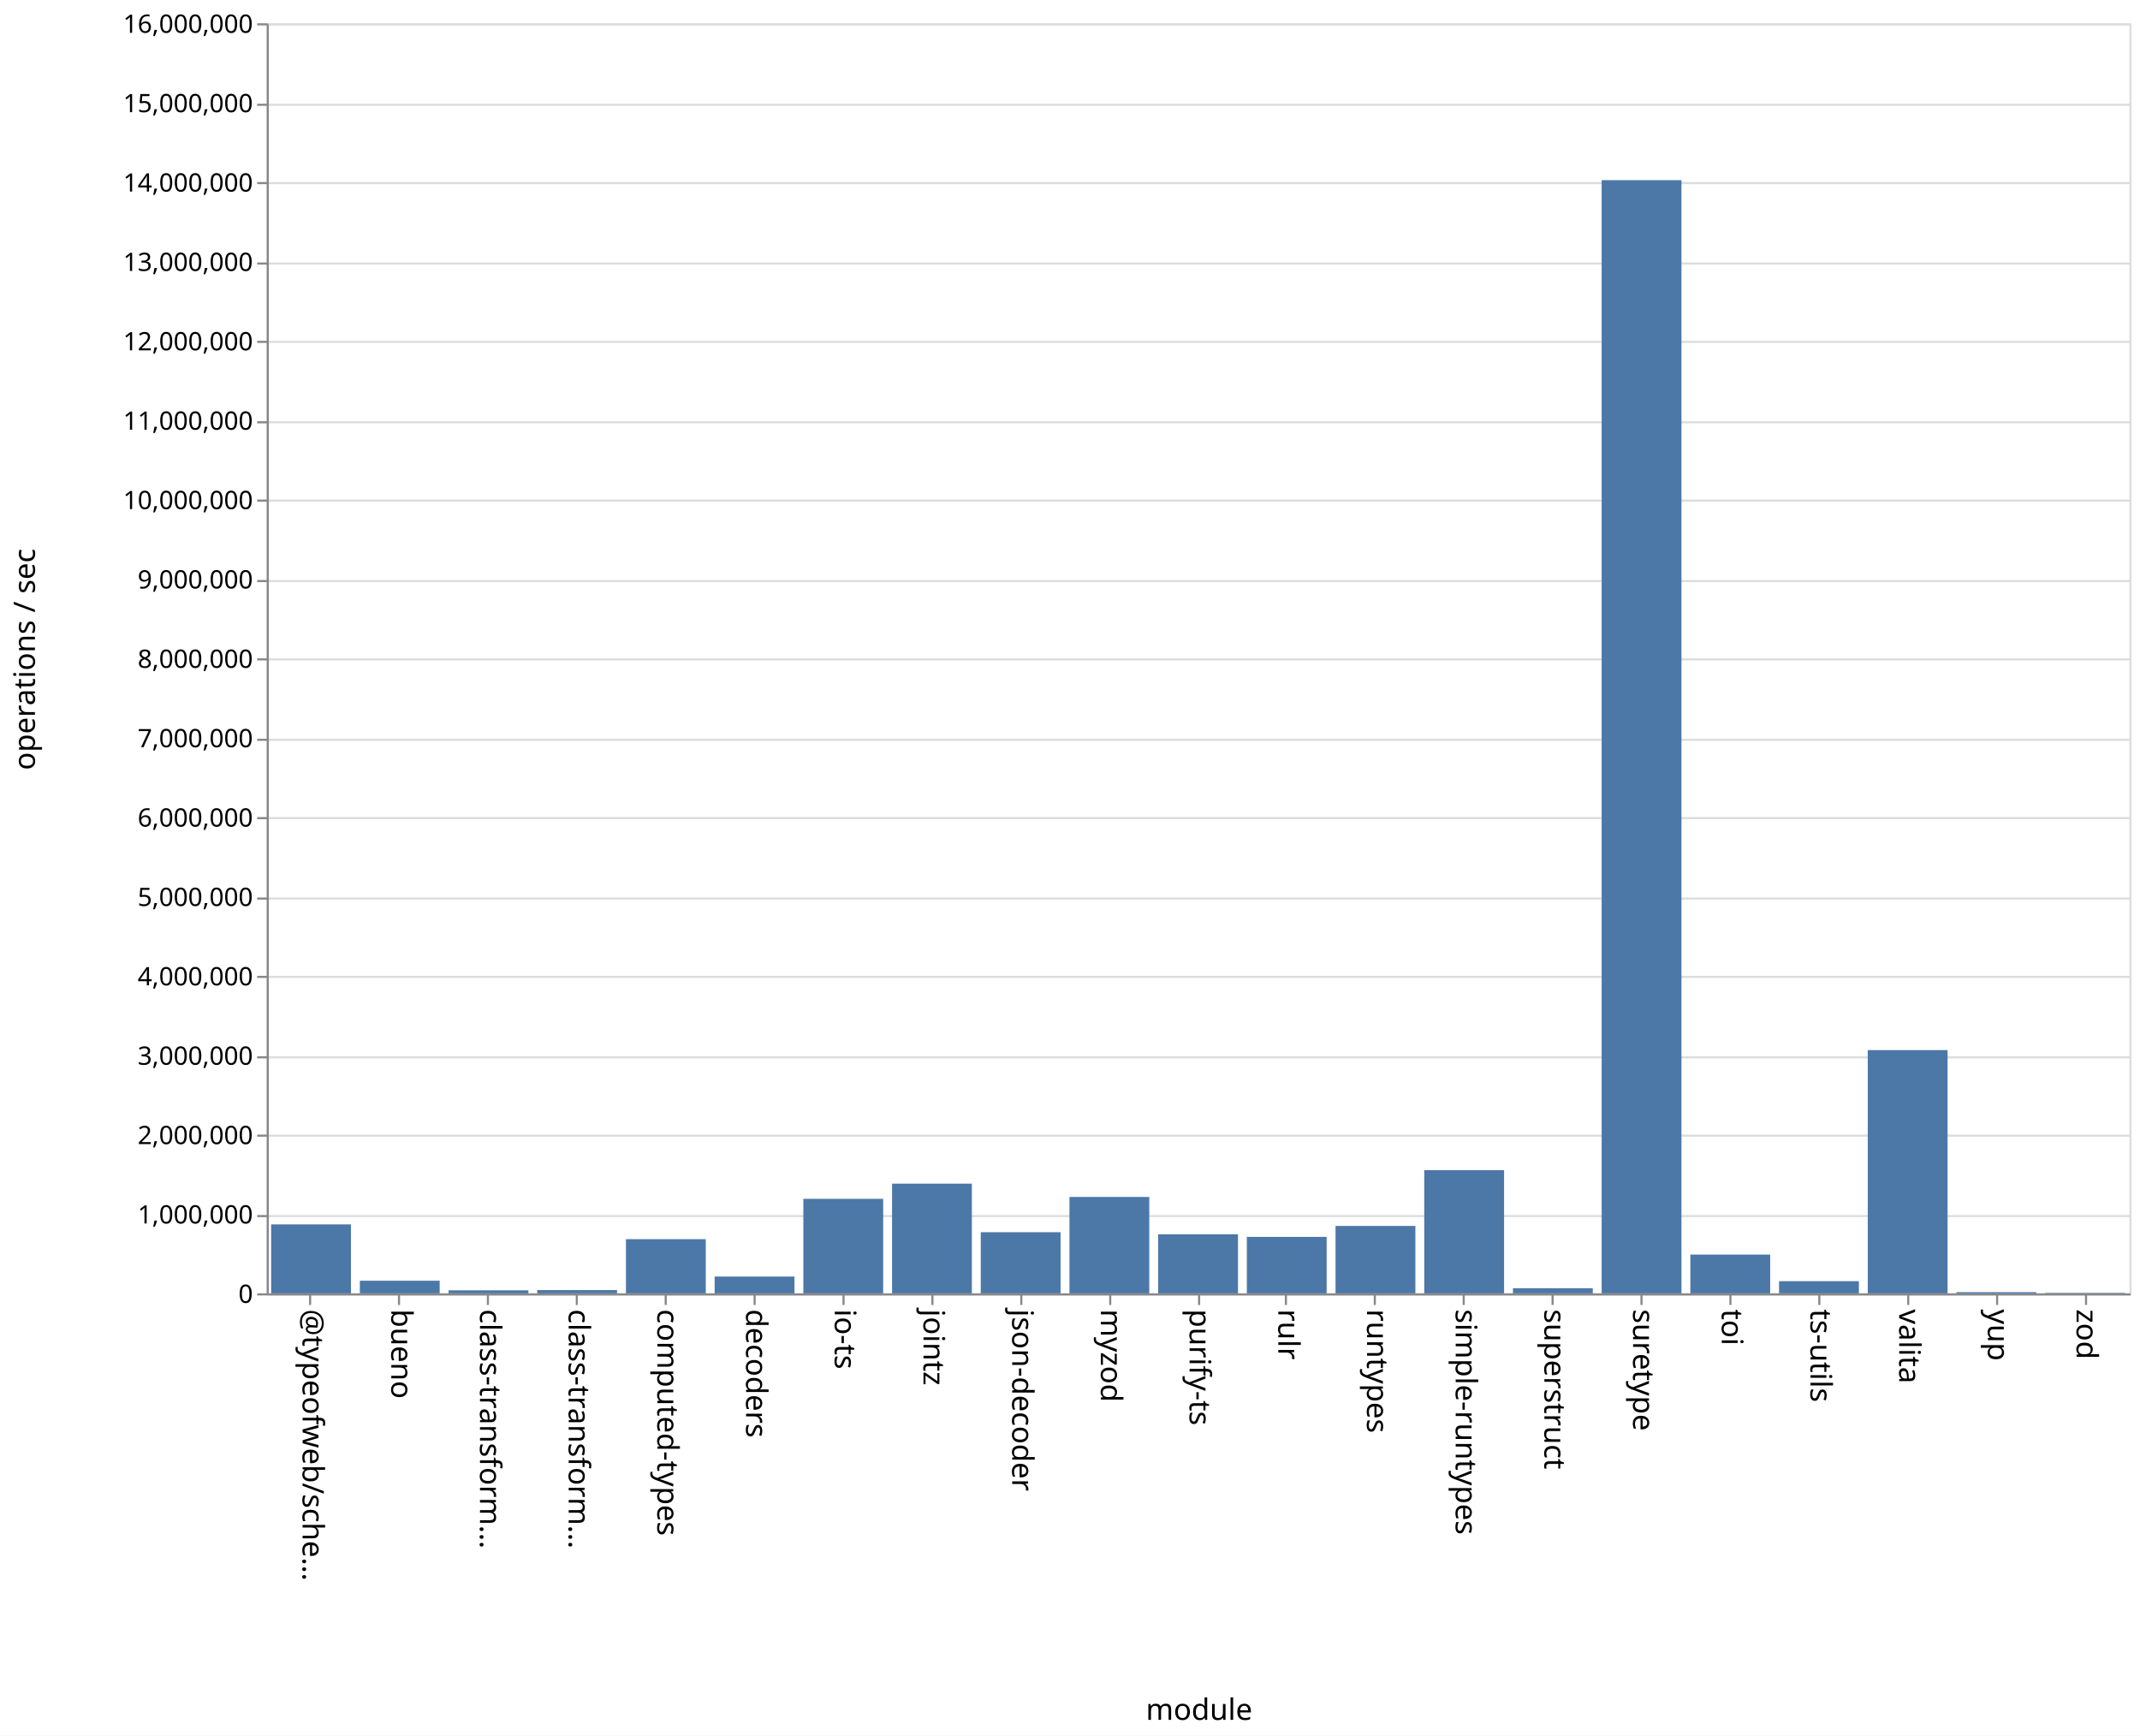
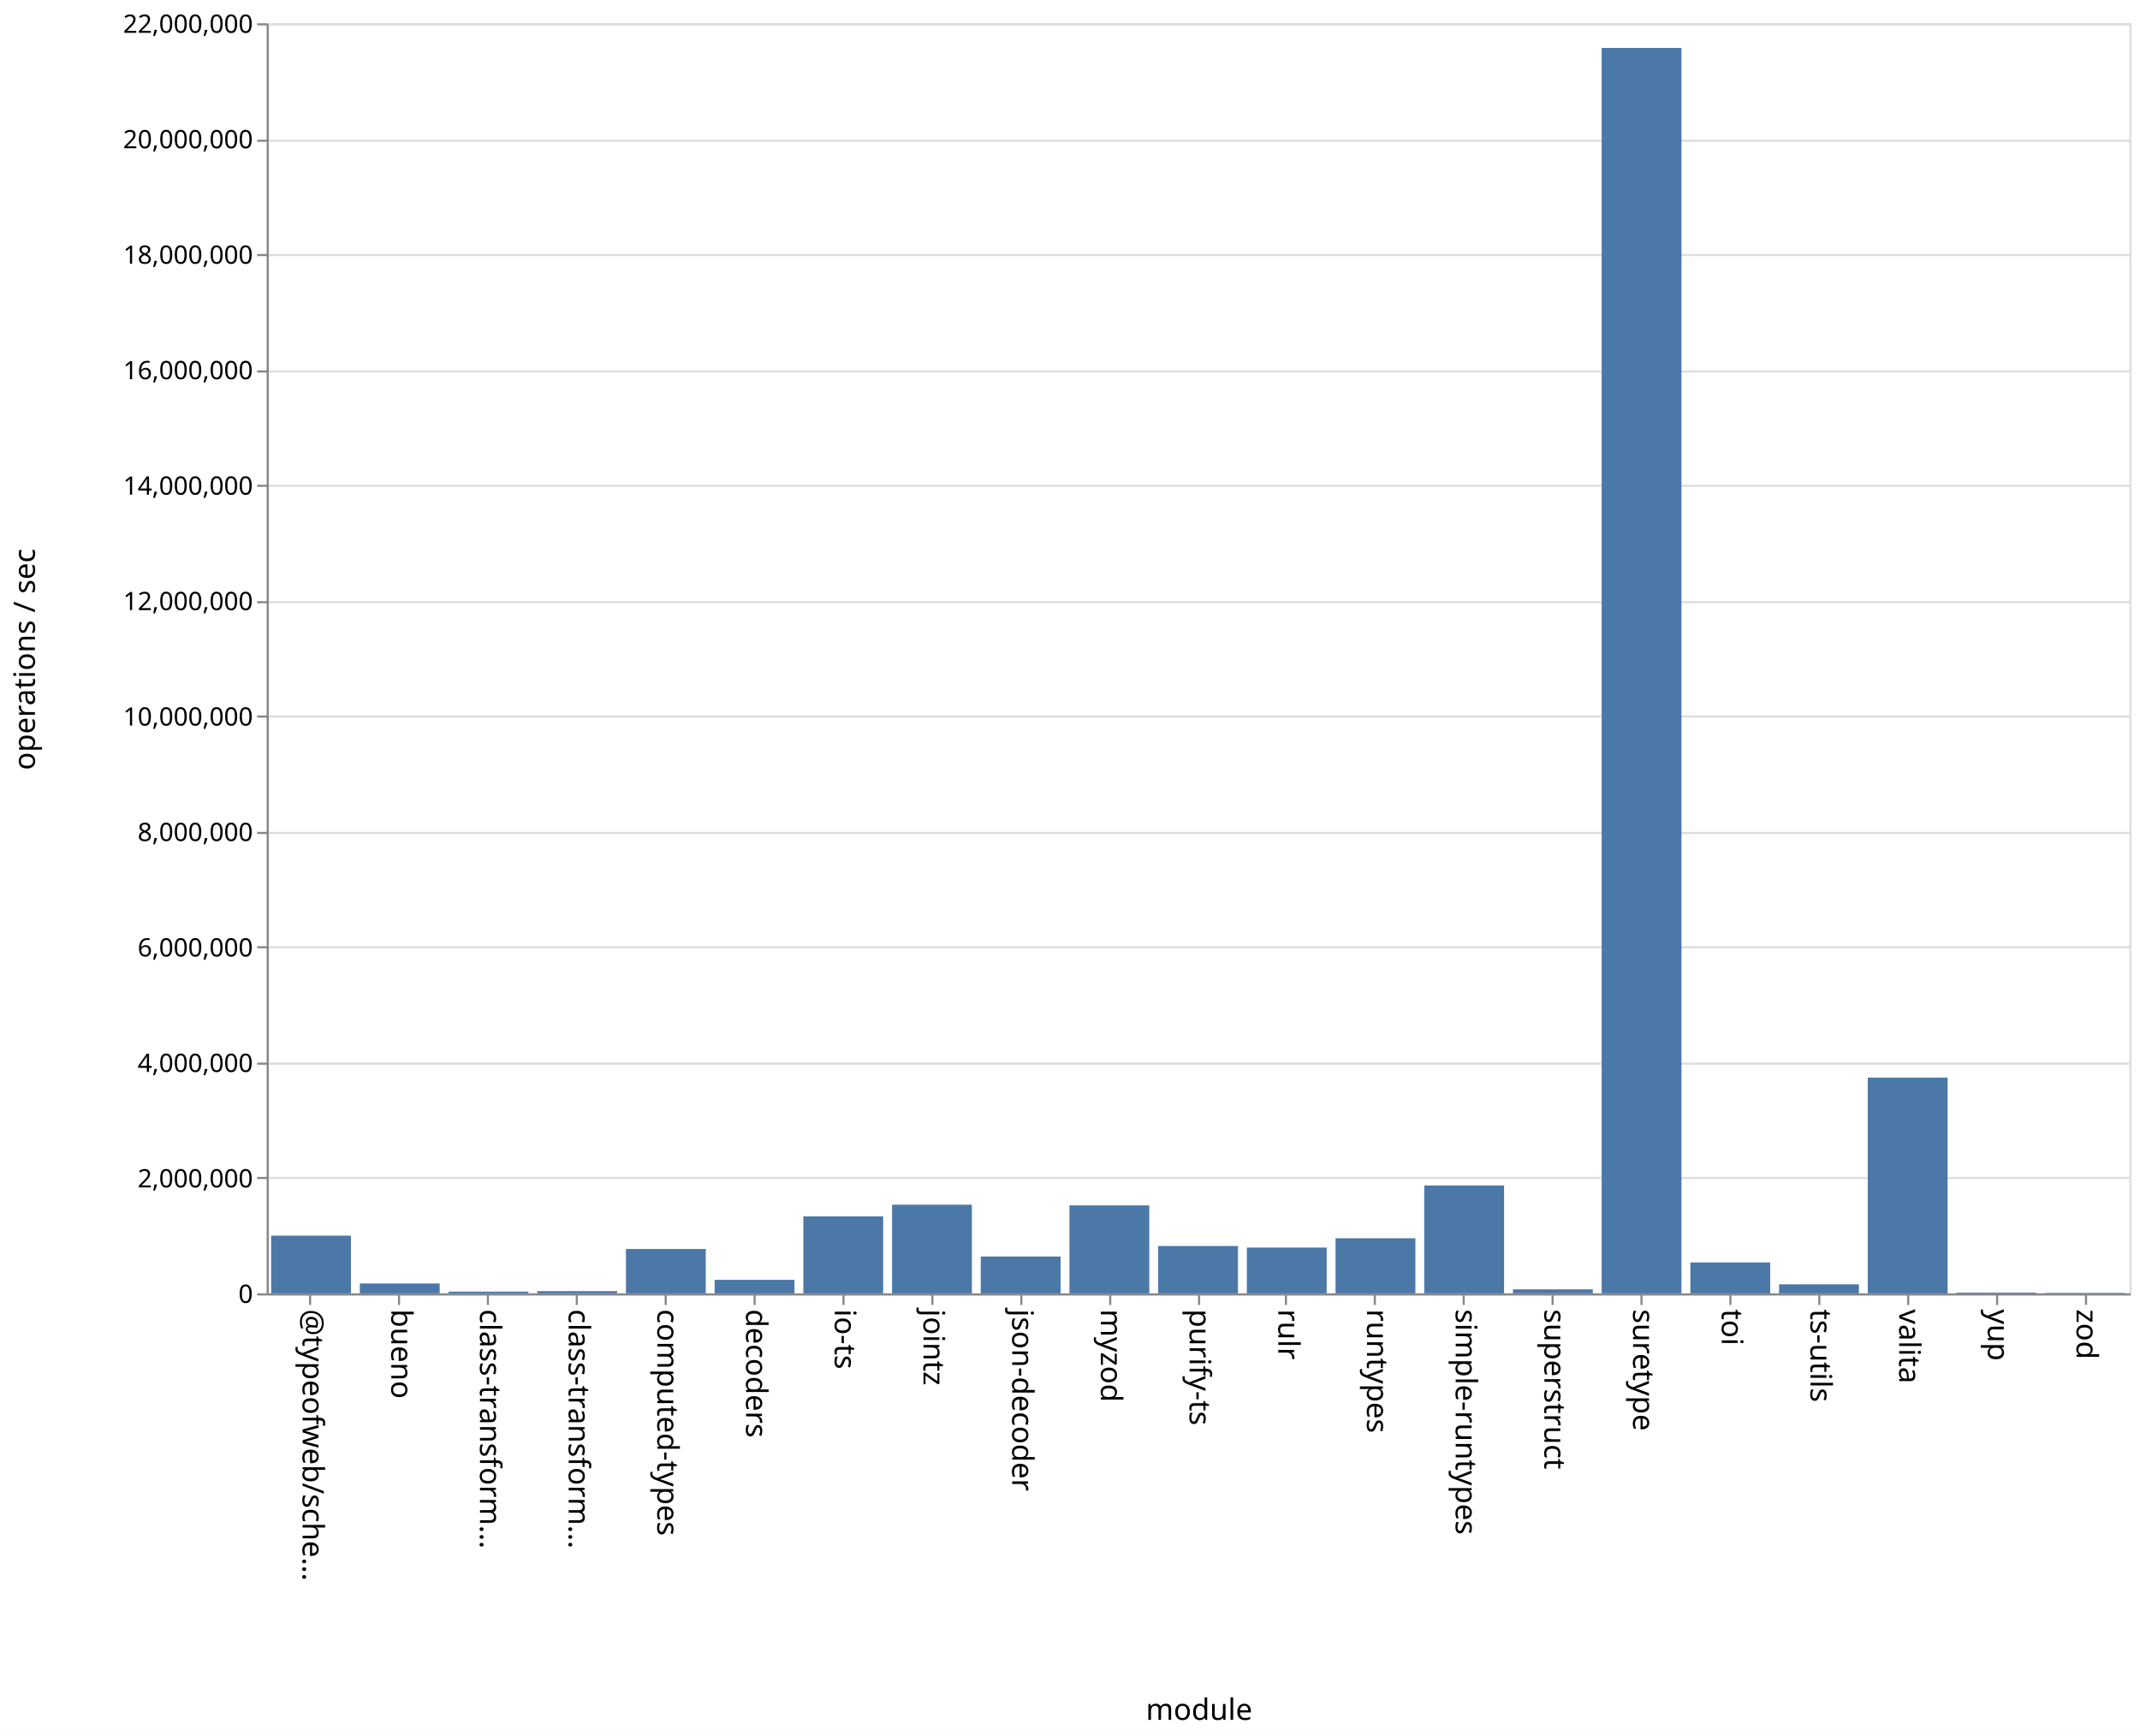
<svg xmlns="http://www.w3.org/2000/svg" class="marks" width="1011" height="820">
  <path fill="#fff" d="M0 0h1011v820H0z" />
  <g class="mark-group role-frame root" aria-roledescription="group mark container" fill="none" stroke-miterlimit="10">
    <path class="background" aria-hidden="true" d="M126.5 11.5h880v600h-880z" stroke="#ddd" />
-     <g class="mark-group role-axis" aria-roledescription="axis" aria-label="Y-axis for a linear scale with values from 0 to 16,000,000">
+     <g class="mark-group role-axis" aria-roledescription="axis" aria-label="Y-axis for a linear scale with values from 0 to 22,000,000">
      <path class="background" aria-hidden="true" d="M126.5 11.5z" pointer-events="none" />
      <g class="mark-rule role-axis-grid" pointer-events="none" stroke="#ddd">
-         <path d="M126.5 611.5h880M126.5 574.5h880M126.5 536.5h880M126.5 499.5h880M126.5 461.5h880M126.5 424.5h880M126.5 386.5h880M126.5 349.5h880M126.5 311.5h880M126.5 274.5h880M126.5 236.5h880M126.5 199.5h880M126.5 161.5h880M126.5 124.5h880M126.5 86.5h880M126.5 49.5h880M126.5 11.5h880" />
+         <path d="M126.5 611.5h880M126.5 556.5h880M126.5 502.5h880M126.5 447.5h880M126.5 393.5h880M126.5 338.5h880M126.5 284.5h880M126.5 229.5h880M126.5 175.5h880M126.5 120.5h880M126.5 66.5h880M126.5 11.5h880" />
      </g>
    </g>
    <g class="mark-group role-axis" aria-roledescription="axis" aria-label="X-axis titled 'module' for a discrete scale with 21 values: @typeofweb/schema, bueno, class-transformer-validator-async, class-transformer-validator-sync, computed-types, ending with zod">
      <path class="background" aria-hidden="true" d="M126.5 611.5z" pointer-events="none" />
      <g class="mark-rule role-axis-tick" pointer-events="none" stroke="#888">
        <path d="M146.5 611.5v5M188.5 611.5v5M230.5 611.5v5M272.5 611.5v5M314.5 611.5v5M356.5 611.5v5M398.5 611.5v5M440.5 611.5v5M482.5 611.5v5M524.5 611.5v5M566.5 611.5v5M607.5 611.5v5M649.5 611.5v5M691.5 611.5v5M733.5 611.5v5M775.5 611.5v5M817.5 611.5v5M859.5 611.5v5M901.5 611.5v5M943.5 611.5v5M985.5 611.5v5" />
      </g>
      <g class="mark-text role-axis-label" pointer-events="none" font-family="sans-serif" font-size="14" fill="#000">
        <text transform="rotate(90 -237.774 380.726)">@typeofweb/sche…</text>
        <text transform="rotate(90 -216.821 401.679)">bueno</text>
        <text transform="rotate(90 -195.869 422.631)">class-transform…</text>
        <text transform="rotate(90 -174.917 443.583)">class-transform…</text>
        <text transform="rotate(90 -153.964 464.536)">computed-types</text>
        <text transform="rotate(90 -133.012 485.488)">decoders</text>
        <text transform="rotate(90 -112.06 506.44)">io-ts</text>
        <text transform="rotate(90 -91.107 527.393)">jointz</text>
        <text transform="rotate(90 -70.155 548.345)">json-decoder</text>
        <text transform="rotate(90 -49.202 569.298)">myzod</text>
        <text transform="rotate(90 -28.25 590.25)">purify-ts</text>
        <text transform="rotate(90 -7.298 611.202)">rulr</text>
        <text transform="rotate(90 13.655 632.155)">runtypes</text>
        <text transform="rotate(90 34.607 653.107)">simple-runtypes</text>
        <text transform="rotate(90 55.56 674.06)">superstruct</text>
        <text transform="rotate(90 76.512 695.012)">suretype</text>
        <text transform="rotate(90 97.464 715.964)">toi</text>
        <text transform="rotate(90 118.417 736.917)">ts-utils</text>
        <text transform="rotate(90 139.369 757.869)">valita</text>
        <text transform="rotate(90 160.321 778.821)">yup</text>
        <text transform="rotate(90 181.274 799.774)">zod</text>
      </g>
      <path stroke="#888" d="M126.5 611.5h880" pointer-events="none" />
      <text text-anchor="middle" transform="translate(566.5 812.5)" font-family="sans-serif" font-size="14" fill="#000" pointer-events="none">module</text>
    </g>
-     <g class="mark-group role-axis" aria-roledescription="axis" aria-label="Y-axis titled 'operations / sec' for a linear scale with values from 0 to 16,000,000">
+     <g class="mark-group role-axis" aria-roledescription="axis" aria-label="Y-axis titled 'operations / sec' for a linear scale with values from 0 to 22,000,000">
      <path class="background" aria-hidden="true" d="M126.5 11.5z" pointer-events="none" />
      <g class="mark-rule role-axis-tick" pointer-events="none" stroke="#888">
-         <path d="M126.5 611.5h-5M126.5 574.5h-5M126.5 536.5h-5M126.5 499.5h-5M126.5 461.5h-5M126.5 424.5h-5M126.5 386.5h-5M126.5 349.5h-5M126.5 311.5h-5M126.5 274.5h-5M126.5 236.5h-5M126.5 199.5h-5M126.5 161.5h-5M126.5 124.5h-5M126.5 86.5h-5M126.5 49.5h-5M126.5 11.5h-5" />
+         <path d="M126.5 611.5h-5M126.5 556.5h-5M126.5 502.5h-5M126.5 447.5h-5M126.5 393.5h-5M126.5 338.5h-5M126.5 284.5h-5M126.5 229.5h-5M126.5 175.5h-5M126.5 120.5h-5M126.5 66.5h-5M126.5 11.5h-5" />
      </g>
      <g class="mark-text role-axis-label" pointer-events="none" text-anchor="end" font-family="sans-serif" font-size="12" fill="#000">
        <text transform="translate(119.5 615.5)">0</text>
-         <text transform="translate(119.5 578)">1,000,000</text>
-         <text transform="translate(119.5 540.5)">2,000,000</text>
-         <text transform="translate(119.5 503)">3,000,000</text>
-         <text transform="translate(119.5 465.5)">4,000,000</text>
-         <text transform="translate(119.5 428)">5,000,000</text>
-         <text transform="translate(119.5 390.5)">6,000,000</text>
-         <text transform="translate(119.5 353)">7,000,000</text>
-         <text transform="translate(119.5 315.5)">8,000,000</text>
-         <text transform="translate(119.5 278)">9,000,000</text>
-         <text transform="translate(119.5 240.5)">10,000,000</text>
-         <text transform="translate(119.5 203)">11,000,000</text>
-         <text transform="translate(119.5 165.5)">12,000,000</text>
-         <text transform="translate(119.5 128)">13,000,000</text>
-         <text transform="translate(119.5 90.5)">14,000,000</text>
-         <text transform="translate(119.5 53)">15,000,000</text>
-         <text transform="translate(119.5 15.5)">16,000,000</text>
+         <text transform="translate(119.5 560.955)">2,000,000</text>
+         <text transform="translate(119.5 506.41)">4,000,000</text>
+         <text transform="translate(119.5 451.864)">6,000,000</text>
+         <text transform="translate(119.5 397.318)">8,000,000</text>
+         <text transform="translate(119.5 342.773)">10,000,000</text>
+         <text transform="translate(119.5 288.227)">12,000,000</text>
+         <text transform="translate(119.5 233.682)">14,000,000</text>
+         <text transform="translate(119.5 179.136)">16,000,000</text>
+         <text transform="translate(119.5 124.59)">18,000,000</text>
+         <text transform="translate(119.5 70.045)">20,000,000</text>
+         <text transform="translate(119.5 15.5)">22,000,000</text>
      </g>
      <path stroke="#888" d="M126.5 611.5v-600" pointer-events="none" />
      <text text-anchor="middle" transform="rotate(-90 164 147.5)" font-family="sans-serif" font-size="14" fill="#000" pointer-events="none">operations / sec</text>
    </g>
    <g class="mark-rect role-mark marks" aria-roledescription="rect mark container" fill="#4c78a8">
-       <path d="M170 605.046h37.714V611H170zM211.905 609.566h37.714V611h-37.714zM253.81 609.461h37.714V611H253.81zM295.714 585.415h37.715V611h-37.715zM337.619 603.064h37.714V611H337.62zM379.524 566.342h37.714V611h-37.714zM421.429 559.18h37.714V611h-37.714zM463.333 582.108h37.715V611h-37.715zM505.238 565.466h37.714V611h-37.714zM547.143 583.116h37.714V611h-37.714zM589.048 584.32h37.714V611h-37.714zM630.952 579.154h37.715V611h-37.715zM672.857 552.824h37.714V611h-37.714zM714.762 608.599h37.714V611h-37.714zM756.667 85.115h37.714V611h-37.714zM798.571 592.7h37.715V611H798.57zM840.476 605.265h37.714V611h-37.714zM128.095 578.417h37.715V611h-37.715zM882.381 496.094h37.714V611h-37.714zM924.286 610.434H962V611h-37.714zM966.19 610.767h37.715V611H966.19z" />
+       <path d="M170 606.33h37.714V611H170zM211.905 610.181h37.714V611h-37.714zM253.81 609.945h37.714V611H253.81zM295.714 590.056h37.715V611h-37.715zM337.619 604.637h37.714V611H337.62zM379.524 574.662h37.714V611h-37.714zM421.429 569.117h37.714V611h-37.714zM463.333 593.595h37.715V611h-37.715zM505.238 569.46h37.714V611h-37.714zM547.143 588.643h37.714V611h-37.714zM589.048 589.377h37.714V611h-37.714zM630.952 584.968h37.715V611h-37.715zM672.857 560.027h37.714V611h-37.714zM714.762 609.12h37.714V611h-37.714zM756.667 22.64h37.714V611h-37.714zM798.571 596.417h37.715V611H798.57zM840.476 606.725h37.714V611h-37.714zM128.095 583.733h37.715V611h-37.715zM882.381 509.079h37.714V611h-37.714zM924.286 610.657H962V611h-37.714zM966.19 610.783h37.715V611H966.19z" />
    </g>
  </g>
</svg>
